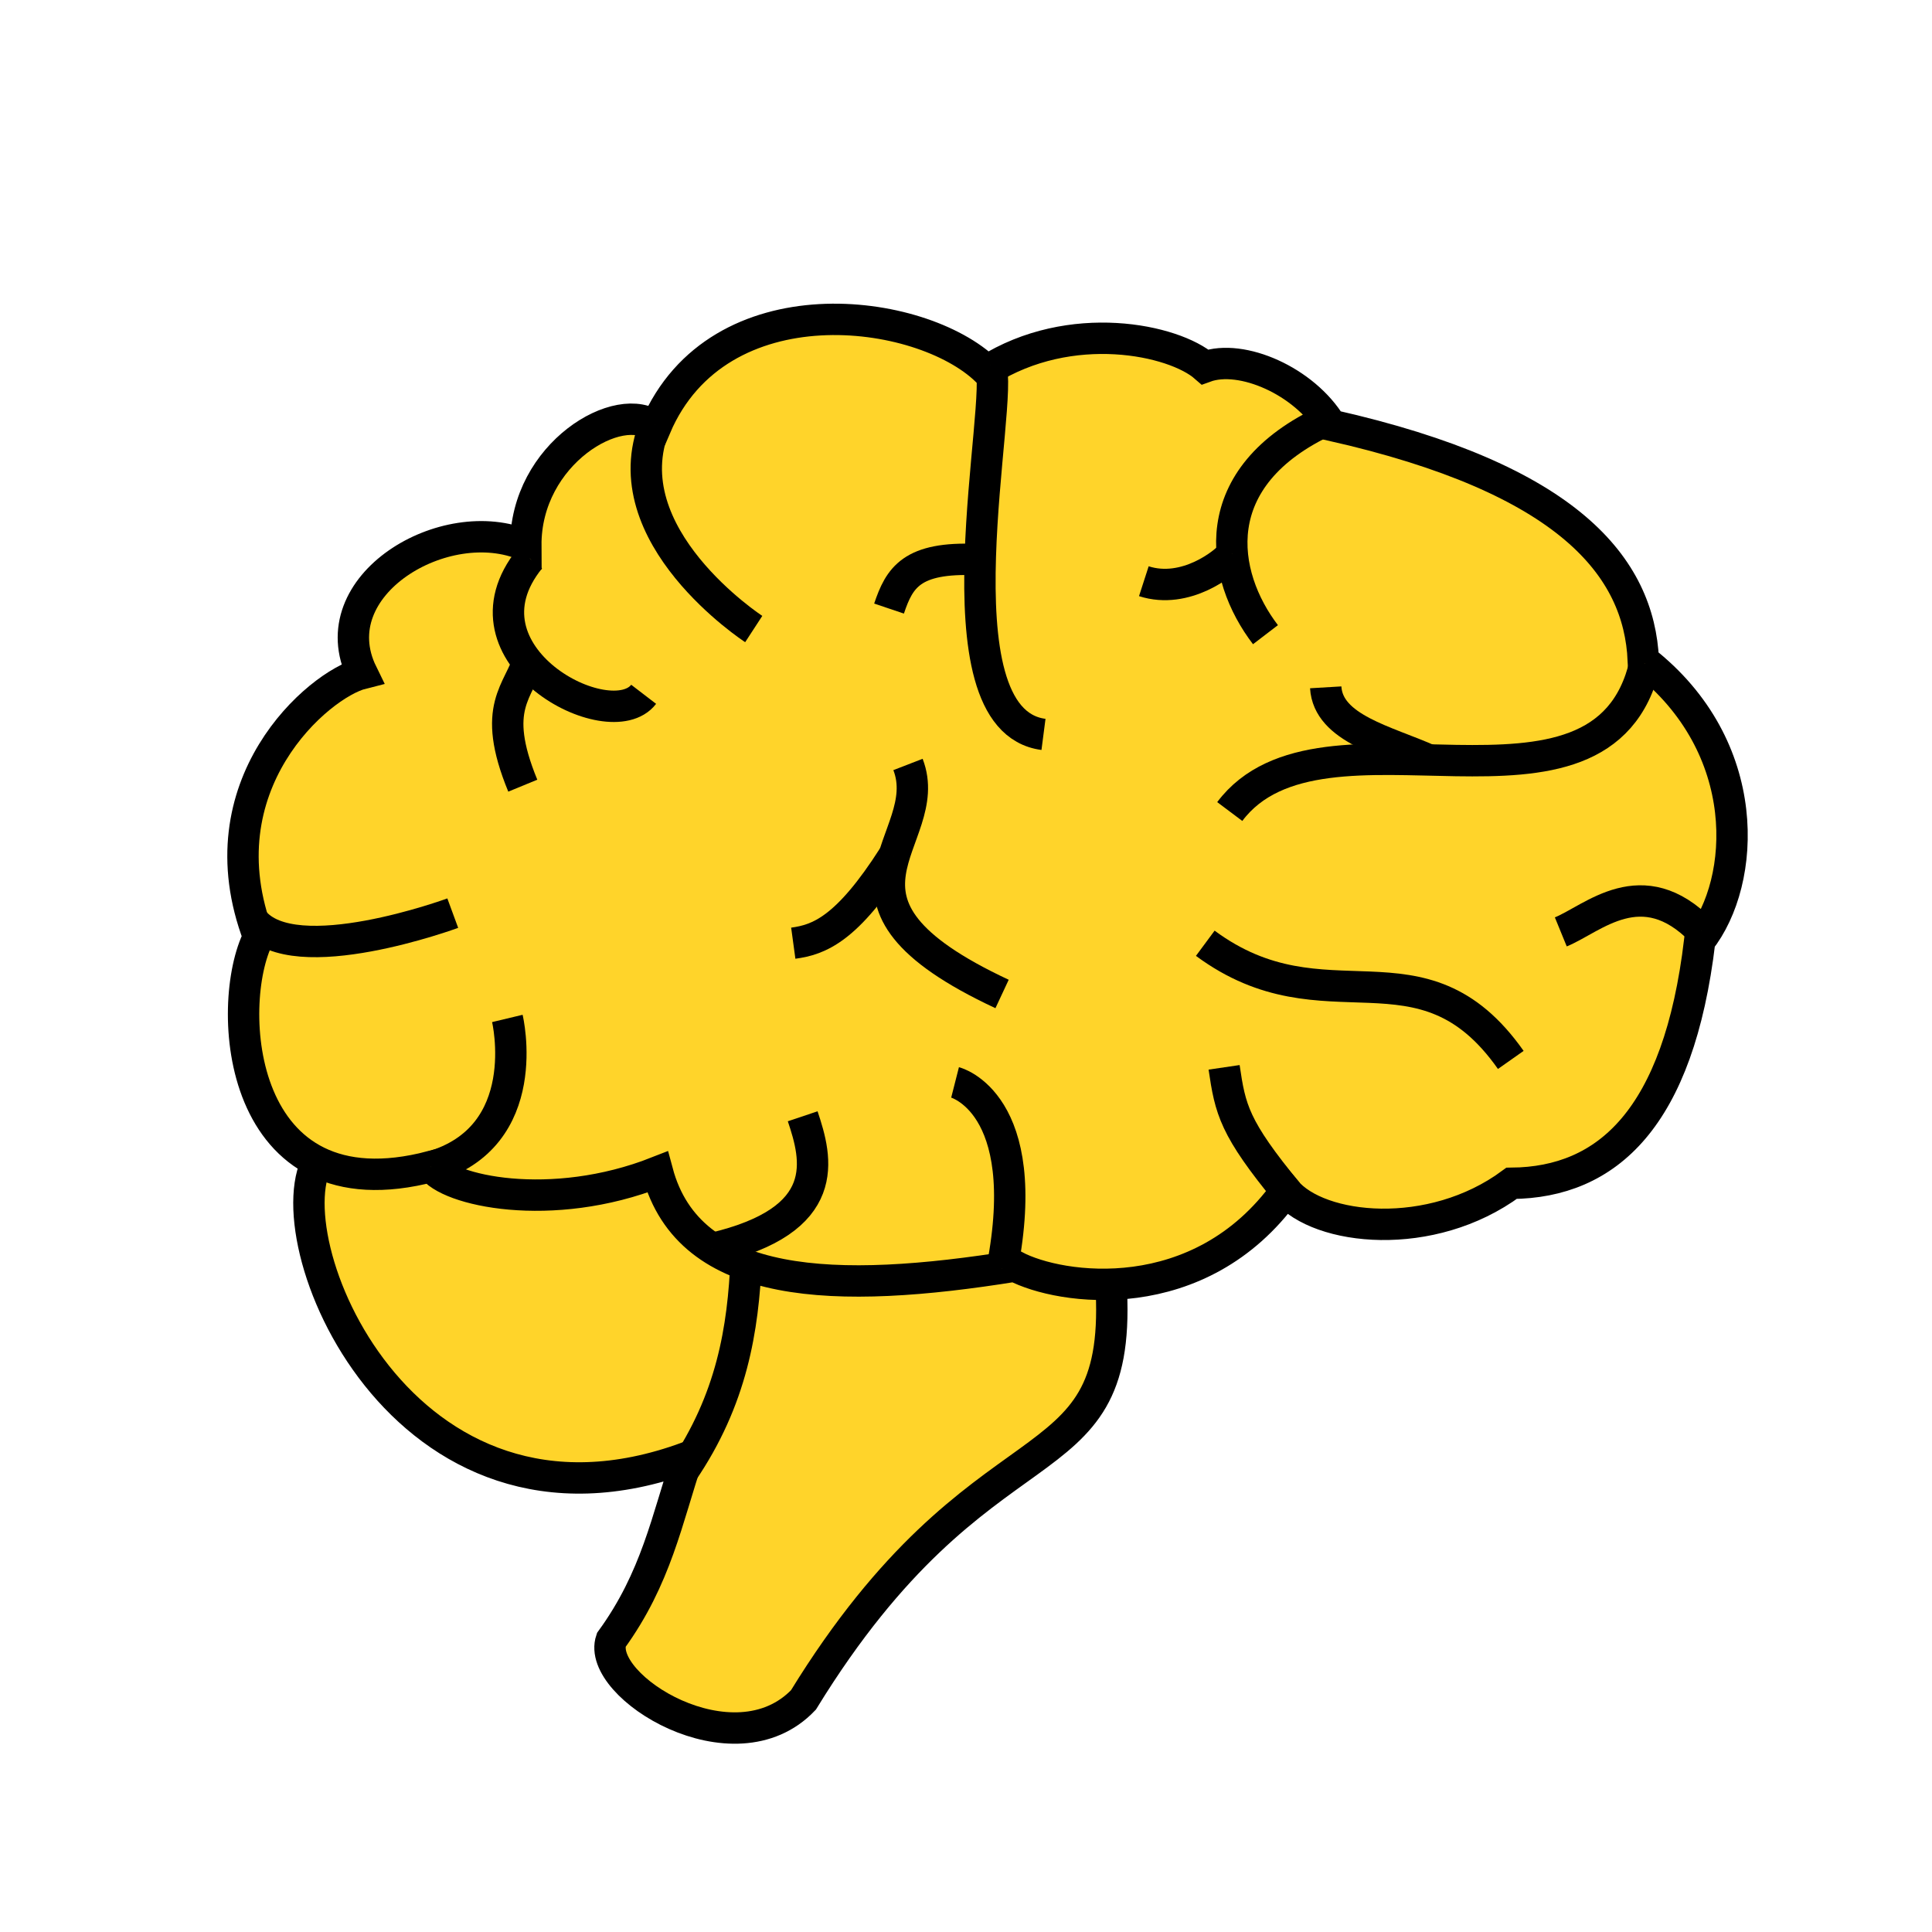
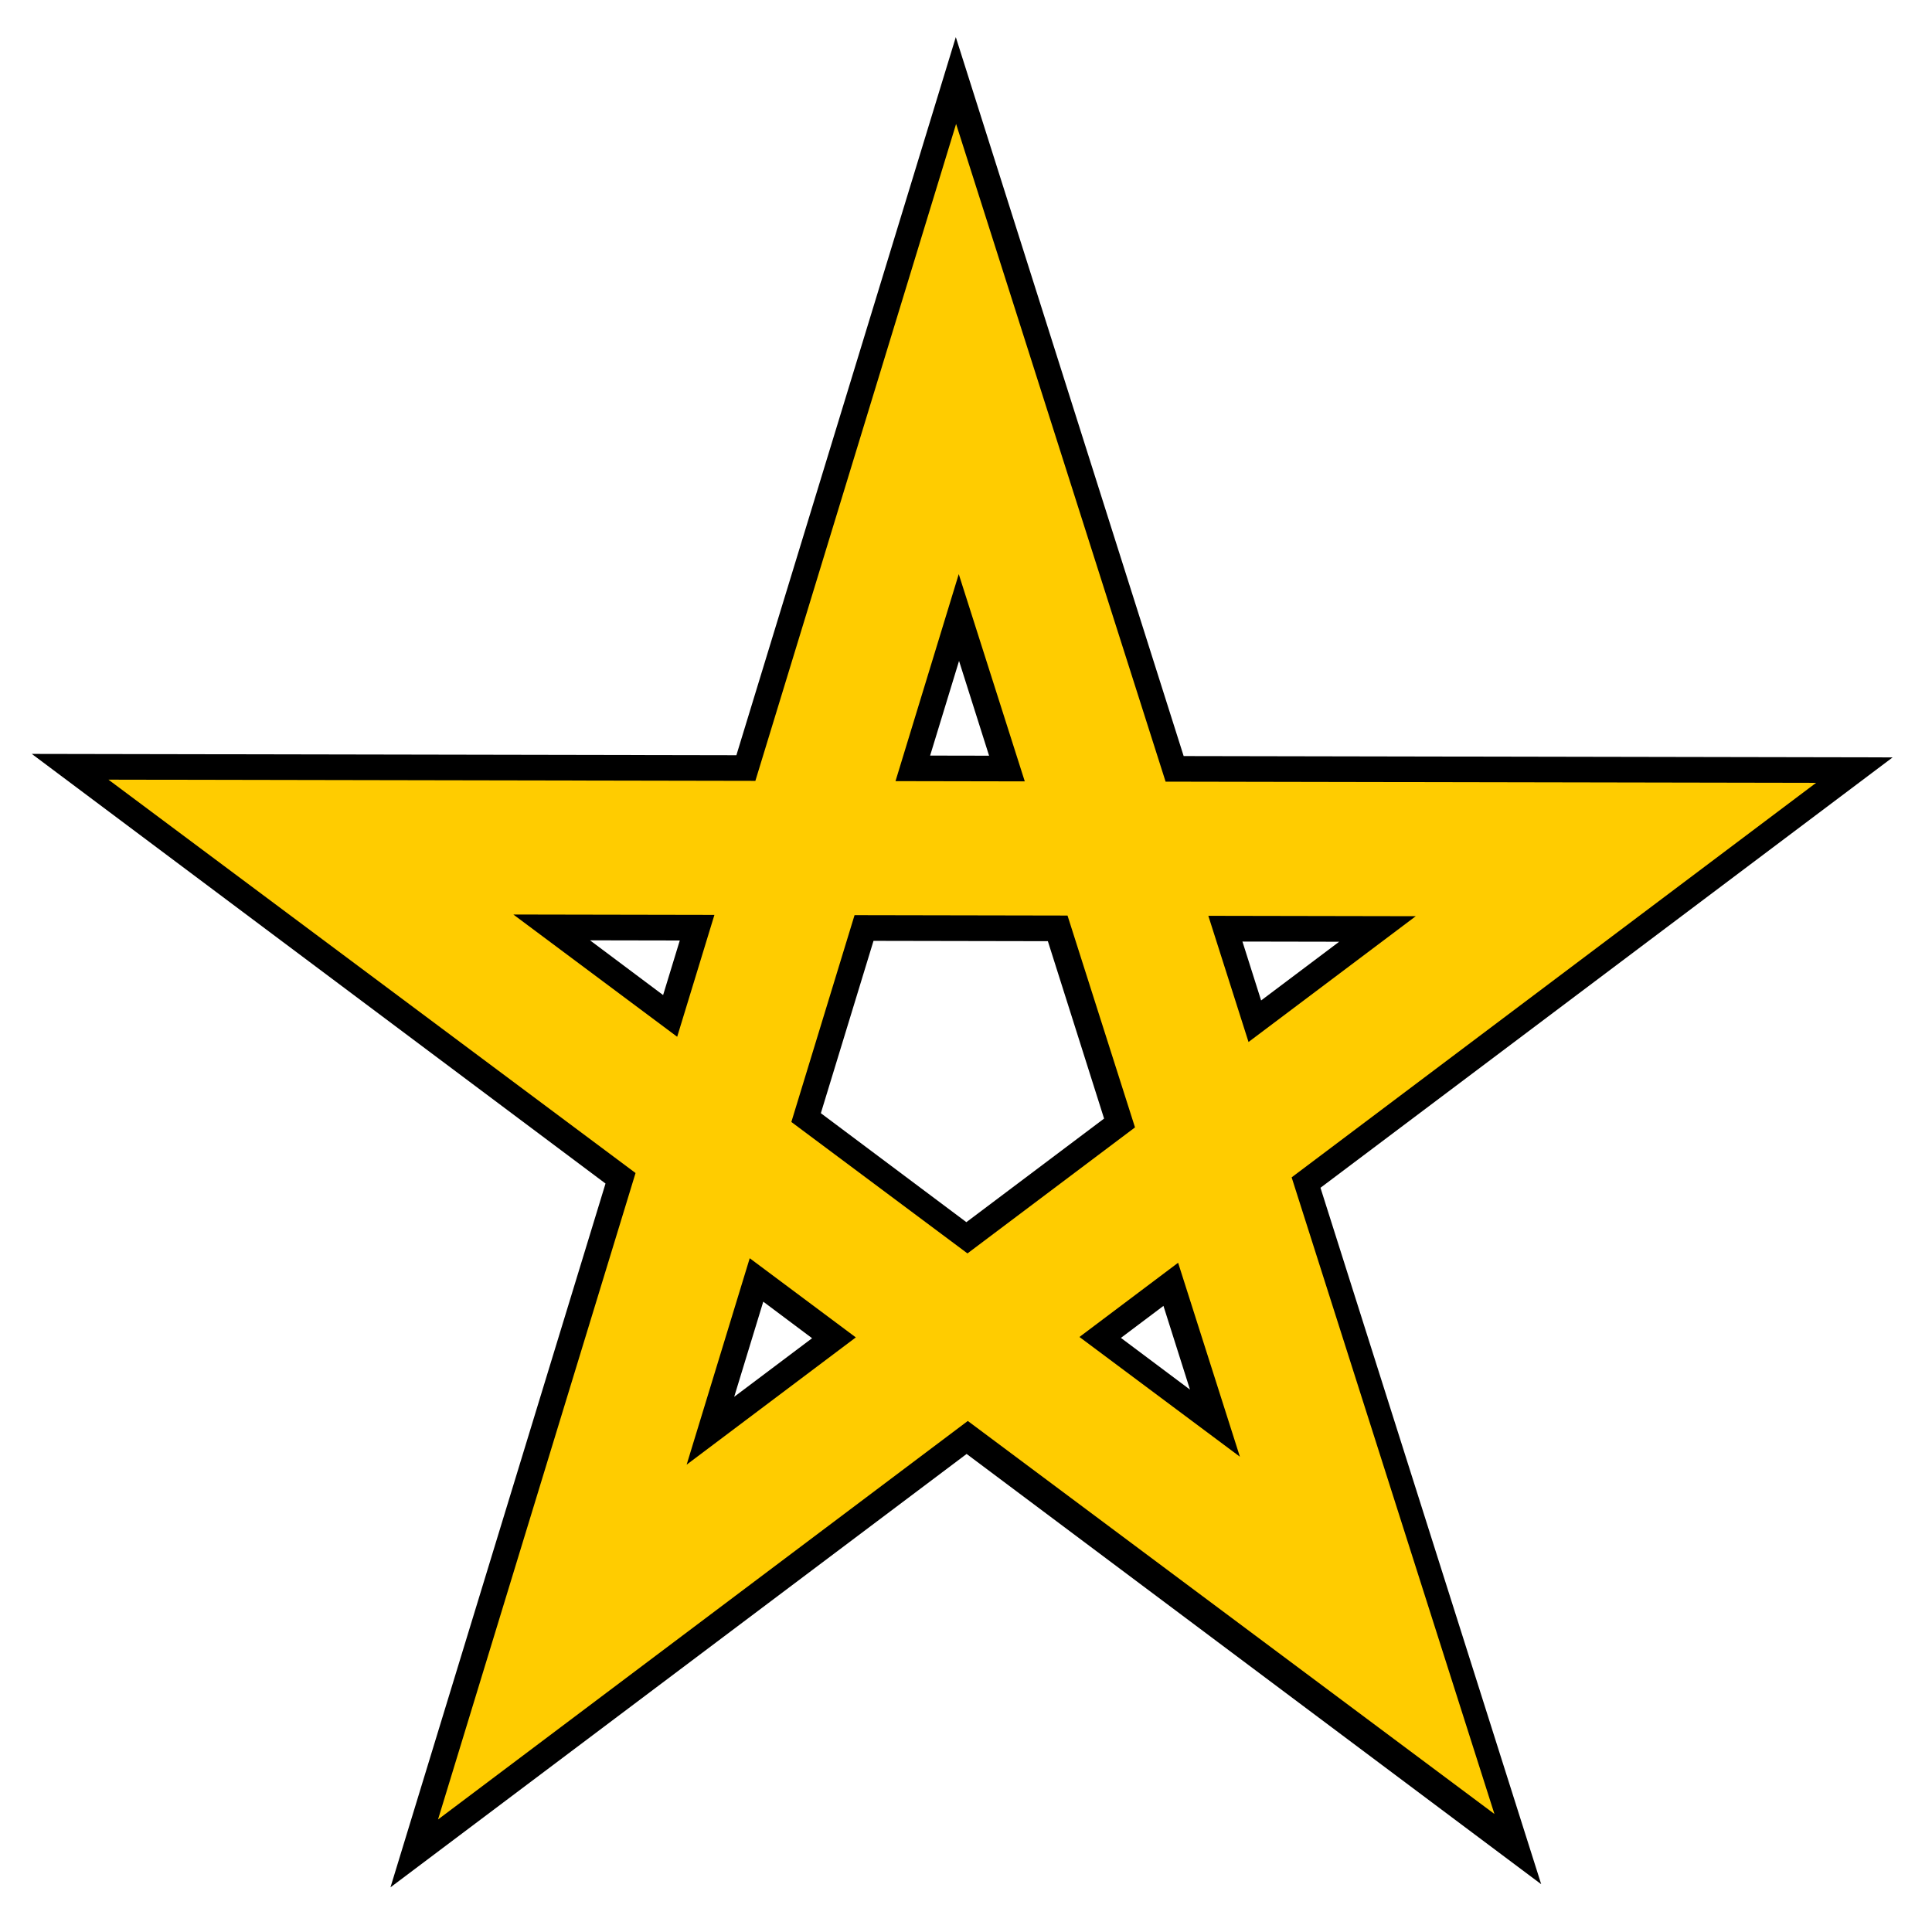
<svg xmlns="http://www.w3.org/2000/svg" width="100%" height="100%" viewBox="0 0 64 64" id="svg4311" version="1.1">
  <defs id="defs4313" />
  <g id="layer1" transform="translate(0,-988.3622)" style="display:inline">
-     <g id="g4198" transform="matrix(2.078928,0,0,2.078928,-35.29957,-1102.962)" style="fill:#ffd42a">
-       <path id="path4796" d="m 34.689,1026.543 c 0.146,3.217 -2.048,1.852 -4.907,6.507 -1.108,1.162 -3.312,-0.22 -3.063,-0.954 0.719,-0.989 0.887,-1.925 1.219,-2.914 -4.568,1.685 -6.686,-3.553 -5.861,-4.78 0.403,-2.01 11.951,-0.76 12.612,2.141 z" style="display:inline;fill:#ffd42a;fill-opacity:1;fill-rule:evenodd;stroke:#000000;stroke-width:0.5;stroke-linecap:butt;stroke-linejoin:miter;stroke-miterlimit:4;stroke-dasharray:none;stroke-opacity:1" />
-       <path id="path4734" d="m 32.704,1011.869 c 1.34,-0.846 2.981,-0.494 3.477,-0.06 0.584,-0.213 1.583,0.226 2.008,0.929 3.793,0.854 4.909,2.262 4.976,3.747 1.769,1.382 1.641,3.523 0.899,4.466 -0.336,2.837 -1.476,3.853 -2.998,3.867 -1.285,0.949 -3.069,0.754 -3.597,0.12 -1.373,1.905 -3.598,1.58 -4.317,1.199 -2.858,0.46 -5.189,0.393 -5.696,-1.499 -1.696,0.668 -3.356,0.297 -3.597,-0.09 -3.118,0.822 -3.307,-2.58 -2.758,-3.657 -0.922,-2.419 0.958,-4.023 1.649,-4.197 -0.688,-1.403 1.327,-2.596 2.608,-2.038 -0.009,-1.47 1.505,-2.353 2.068,-1.889 0.999,-2.337 4.224,-1.92 5.276,-0.899 z" style="display:inline;fill:#ffd42a;fill-opacity:1;fill-rule:evenodd;stroke:#000000;stroke-width:0.5;stroke-linecap:butt;stroke-linejoin:miter;stroke-miterlimit:4;stroke-dasharray:none;stroke-opacity:1" />
-       <path id="path4821" d="m 27.853,1029.421 c 0.789,-1.158 0.97,-2.28 1.017,-3.402" style="fill:#ffd42a;fill-rule:evenodd;stroke:#000000;stroke-width:0.5;stroke-linecap:butt;stroke-linejoin:miter;stroke-miterlimit:4;stroke-dasharray:none;stroke-opacity:1" />
-       <path id="path4895" d="m 37.504,1024.979 c -0.862,-1.049 -0.92,-1.336 -1.019,-2.009" style="fill:#ffd42a;fill-rule:evenodd;stroke:#000000;stroke-width:0.5;stroke-linecap:butt;stroke-linejoin:miter;stroke-miterlimit:4;stroke-dasharray:none;stroke-opacity:1" />
-       <path id="path4897" d="m 44.093,1020.798 c -0.949,-0.973 -1.73,-0.196 -2.243,0.014" style="fill:#ffd42a;fill-rule:evenodd;stroke:#000000;stroke-width:0.5;stroke-linecap:butt;stroke-linejoin:miter;stroke-miterlimit:4;stroke-dasharray:none;stroke-opacity:1" />
-       <path id="path4899" d="m 43.192,1016.533 c -0.672,2.939 -5.149,0.404 -6.617,2.361" style="fill:#ffd42a;fill-rule:evenodd;stroke:#000000;stroke-width:0.5;stroke-linecap:butt;stroke-linejoin:miter;stroke-miterlimit:4;stroke-dasharray:none;stroke-opacity:1" />
-       <path id="path4901" d="m 39.768,1018.081 c -0.7,-0.313 -1.625,-0.509 -1.664,-1.166" style="fill:#ffd42a;fill-rule:evenodd;stroke:#000000;stroke-width:0.5;stroke-linecap:butt;stroke-linejoin:miter;stroke-miterlimit:4;stroke-dasharray:none;stroke-opacity:1" />
-       <path id="path4903" d="m 38.133,1012.651 c -1.982,0.911 -1.708,2.485 -0.989,3.425" style="fill:#ffd42a;fill-rule:evenodd;stroke:#000000;stroke-width:0.5;stroke-linecap:butt;stroke-linejoin:miter;stroke-miterlimit:4;stroke-dasharray:none;stroke-opacity:1" />
-       <path id="path4905" d="m 36.613,1014.788 c -0.107,0.143 -0.741,0.651 -1.407,0.436" style="fill:#ffd42a;fill-rule:evenodd;stroke:#000000;stroke-width:0.5;stroke-linecap:butt;stroke-linejoin:miter;stroke-miterlimit:4;stroke-dasharray:none;stroke-opacity:1" />
-       <path id="path4907" d="m 32.76,1011.782 c 0.241,0.518 -0.949,5.65 0.847,5.883" style="fill:#ffd42a;fill-rule:evenodd;stroke:#000000;stroke-width:0.5;stroke-linecap:butt;stroke-linejoin:miter;stroke-miterlimit:4;stroke-dasharray:none;stroke-opacity:1" />
-       <path id="path4909" d="m 32.546,1014.879 c -1.042,-0.044 -1.234,0.288 -1.4,0.781" style="fill:#ffd42a;fill-rule:evenodd;stroke:#000000;stroke-width:0.5;stroke-linecap:butt;stroke-linejoin:miter;stroke-miterlimit:4;stroke-dasharray:none;stroke-opacity:1" />
-       <path id="path4911" d="m 27.416,1012.734 c -0.715,1.761 1.574,3.252 1.574,3.252" style="fill:#ffd42a;fill-rule:evenodd;stroke:#000000;stroke-width:0.5;stroke-linecap:butt;stroke-linejoin:miter;stroke-miterlimit:4;stroke-dasharray:none;stroke-opacity:1" />
-       <path id="path4913" d="m 25.423,1014.862 c -1.246,1.539 1.278,2.862 1.813,2.164" style="fill:#ffd42a;fill-rule:evenodd;stroke:#000000;stroke-width:0.5;stroke-linecap:butt;stroke-linejoin:miter;stroke-miterlimit:4;stroke-dasharray:none;stroke-opacity:1" />
-       <path id="path4915" d="m 25.415,1016.439 c -0.158,0.551 -0.627,0.775 -0.105,2.043" style="fill:#ffd42a;fill-rule:evenodd;stroke:#000000;stroke-width:0.5;stroke-linecap:butt;stroke-linejoin:miter;stroke-miterlimit:4;stroke-dasharray:none;stroke-opacity:1" />
-       <path id="path4917" d="m 21.016,1020.633 c 0.646,0.812 3.178,-0.12 3.178,-0.12" style="fill:#ffd42a;fill-rule:evenodd;stroke:#000000;stroke-width:0.5;stroke-linecap:butt;stroke-linejoin:miter;stroke-miterlimit:4;stroke-dasharray:none;stroke-opacity:1" />
-       <path id="path4919" d="m 23.842,1024.559 c 1.676,-0.475 1.222,-2.368 1.222,-2.368" style="fill:#ffd42a;fill-rule:evenodd;stroke:#000000;stroke-width:0.5;stroke-linecap:butt;stroke-linejoin:miter;stroke-miterlimit:4;stroke-dasharray:none;stroke-opacity:1" />
-       <path id="path4921" d="m 28.331,1025.856 c 1.929,-0.447 1.668,-1.424 1.439,-2.106" style="fill:#ffd42a;fill-rule:evenodd;stroke:#000000;stroke-width:0.5;stroke-linecap:butt;stroke-linejoin:miter;stroke-miterlimit:4;stroke-dasharray:none;stroke-opacity:1" />
-       <path id="path4923" d="m 32.947,1026.178 c 0.512,-2.647 -0.749,-2.968 -0.749,-2.968" style="fill:#ffd42a;fill-rule:evenodd;stroke:#000000;stroke-width:0.5;stroke-linecap:butt;stroke-linejoin:miter;stroke-miterlimit:4;stroke-dasharray:none;stroke-opacity:1" />
-       <path id="path4925" d="m 31.448,1018.144 c 0.471,1.216 -1.722,2.153 1.499,3.657" style="fill:#ffd42a;fill-rule:evenodd;stroke:#000000;stroke-width:0.5;stroke-linecap:butt;stroke-linejoin:miter;stroke-miterlimit:4;stroke-dasharray:none;stroke-opacity:1" />
-       <path id="path4927" d="m 31.22,1019.604 c -0.745,1.169 -1.189,1.332 -1.6,1.388" style="fill:#ffd42a;fill-rule:evenodd;stroke:#000000;stroke-width:0.5;stroke-linecap:butt;stroke-linejoin:miter;stroke-miterlimit:4;stroke-dasharray:none;stroke-opacity:1" />
-       <path id="path4929" d="m 41.053,1022.852 c -1.43,-2.031 -2.95,-0.44 -4.868,-1.859" style="fill:#ffd42a;fill-rule:evenodd;stroke:#000000;stroke-width:0.5;stroke-linecap:butt;stroke-linejoin:miter;stroke-miterlimit:4;stroke-dasharray:none;stroke-opacity:1" />
-     </g>
+     <path id="path4155" d="m 18.628,1042.758 13.088,-42.834 13.521,42.663 -34.938,-26.163 43.23,0.081 z" style="display:inline;opacity:1;fill:none;fill-rule:evenodd;stroke:#000000;stroke-width:6.141;stroke-linecap:round;stroke-linejoin:miter;stroke-miterlimit:4;stroke-dasharray:none;stroke-opacity:1" />
+     <path style="display:inline;opacity:1;fill:none;fill-rule:evenodd;stroke:#ffcc00;stroke-width:4.442;stroke-linecap:round;stroke-linejoin:miter;stroke-miterlimit:4;stroke-dasharray:none;stroke-opacity:1" d="m 18.628,1042.758 13.088,-42.834 13.573,42.611 -34.99,-26.112 43.23,0.081 z" id="path4279" />
  </g>
</svg>
